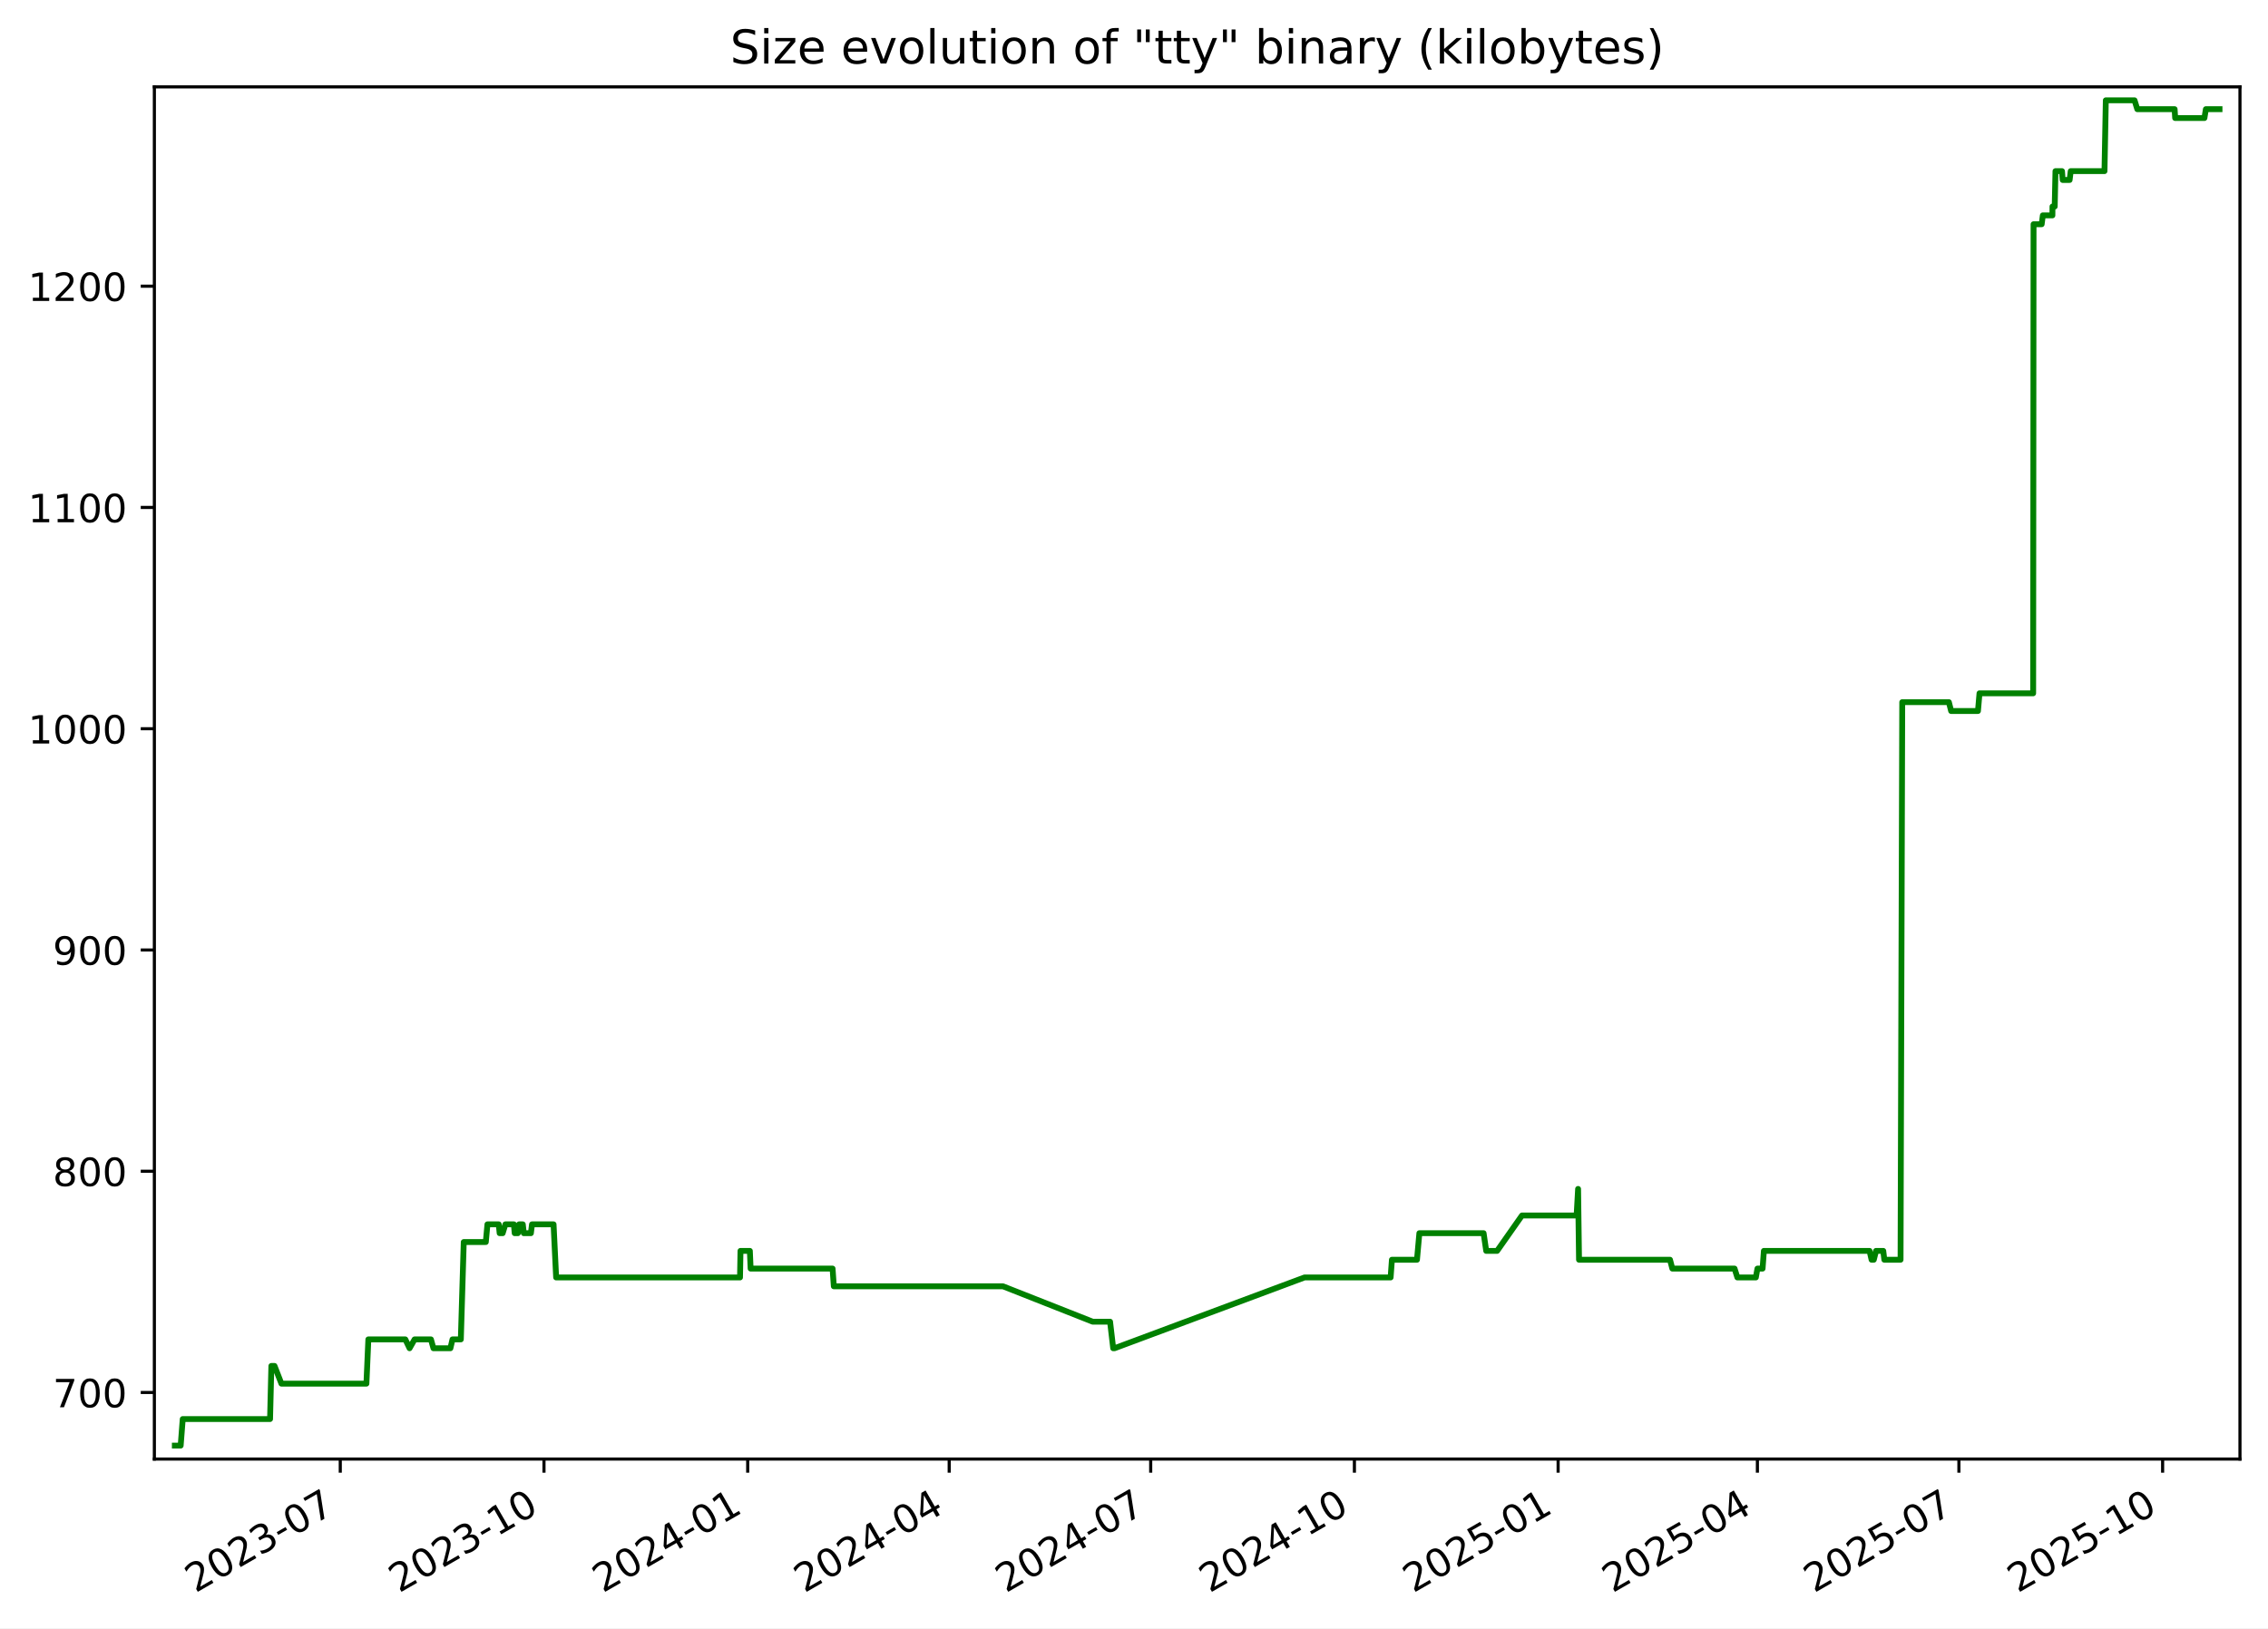
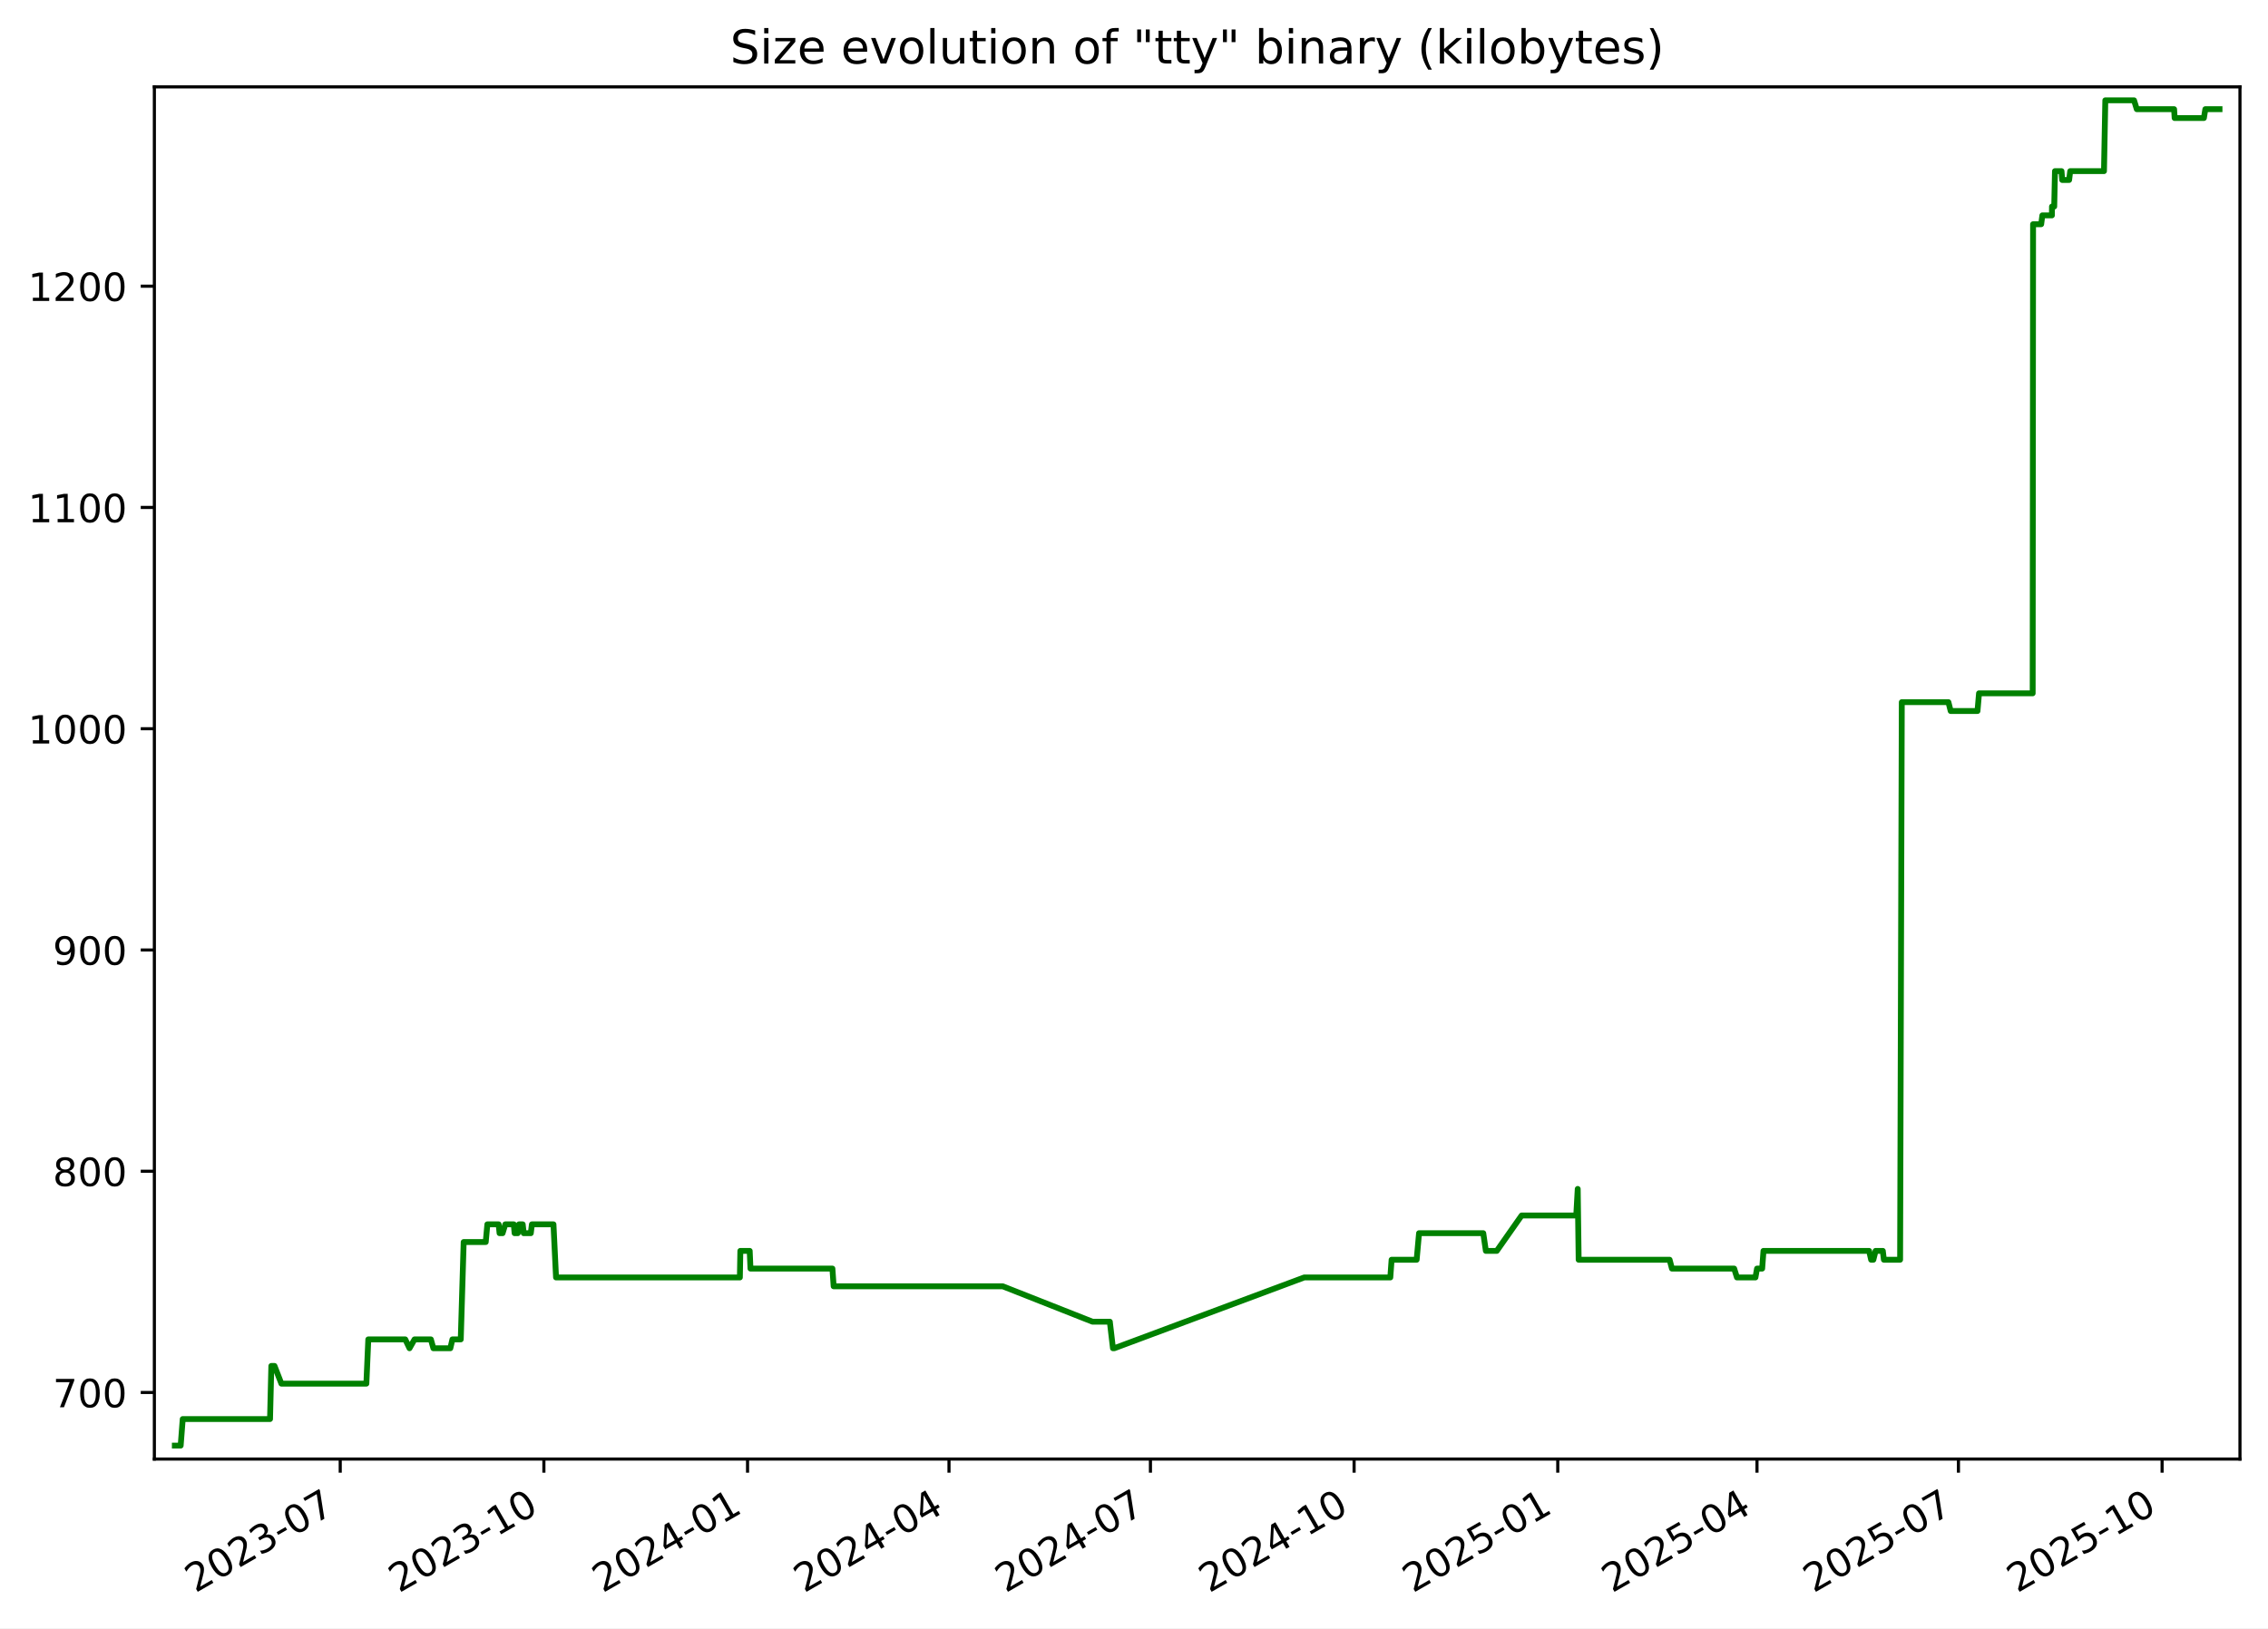
<svg xmlns="http://www.w3.org/2000/svg" xmlns:xlink="http://www.w3.org/1999/xlink" width="582.53pt" height="418.303pt" viewBox="0 0 582.53 418.303" version="1.1">
  <defs>
    <style type="text/css">*{stroke-linejoin: round; stroke-linecap: butt}</style>
  </defs>
  <g id="figure_1">
    <g id="patch_1">
      <path d="M -0 418.303  L 582.53 418.303  L 582.53 0  L -0 0  z " style="fill: #ffffff" />
    </g>
    <g id="axes_1">
      <g id="patch_2">
        <path d="M 39.65 374.83  L 575.33 374.83  L 575.33 22.318  L 39.65 22.318  z " style="fill: #ffffff" />
      </g>
      <g id="matplotlib.axis_1">
        <g id="xtick_1">
          <g id="line2d_1">
            <defs>
-               <path id="mdfa17b9c62" d="M 0 0  L 0 3.5  " style="stroke: #000000; stroke-width: 0.8" />
+               <path id="m0ff1c4070b" d="M 0 0  L 0 3.5  " style="stroke: #000000; stroke-width: 0.8" />
            </defs>
            <g>
-               <use xlink:href="#mdfa17b9c62" x="87.398" y="374.83" style="stroke: #000000; stroke-width: 0.8" />
+               <use xlink:href="#m0ff1c4070b" x="87.387" y="374.83" style="stroke: #000000; stroke-width: 0.8" />
            </g>
          </g>
          <g id="text_1">
-             <g transform="translate(50.17278 409.302) rotate(-30) scale(0.1 -0.1)">
+             <g transform="translate(50.16171 409.302) rotate(-30) scale(0.1 -0.1)">
              <defs>
                <path id="DejaVuSans-32" d="M 1228 531  L 3431 531  L 3431 0  L 469 0  L 469 531  Q 828 903 1448 1529  Q 2069 2156 2228 2338  Q 2531 2678 2651 2914  Q 2772 3150 2772 3378  Q 2772 3750 2511 3984  Q 2250 4219 1831 4219  Q 1534 4219 1204 4116  Q 875 4013 500 3803  L 500 4441  Q 881 4594 1212 4672  Q 1544 4750 1819 4750  Q 2544 4750 2975 4387  Q 3406 4025 3406 3419  Q 3406 3131 3298 2873  Q 3191 2616 2906 2266  Q 2828 2175 2409 1742  Q 1991 1309 1228 531  z " transform="scale(0.015625)" />
                <path id="DejaVuSans-30" d="M 2034 4250  Q 1547 4250 1301 3770  Q 1056 3291 1056 2328  Q 1056 1369 1301 889  Q 1547 409 2034 409  Q 2525 409 2770 889  Q 3016 1369 3016 2328  Q 3016 3291 2770 3770  Q 2525 4250 2034 4250  z M 2034 4750  Q 2819 4750 3233 4129  Q 3647 3509 3647 2328  Q 3647 1150 3233 529  Q 2819 -91 2034 -91  Q 1250 -91 836 529  Q 422 1150 422 2328  Q 422 3509 836 4129  Q 1250 4750 2034 4750  z " transform="scale(0.015625)" />
                <path id="DejaVuSans-33" d="M 2597 2516  Q 3050 2419 3304 2112  Q 3559 1806 3559 1356  Q 3559 666 3084 287  Q 2609 -91 1734 -91  Q 1441 -91 1130 -33  Q 819 25 488 141  L 488 750  Q 750 597 1062 519  Q 1375 441 1716 441  Q 2309 441 2620 675  Q 2931 909 2931 1356  Q 2931 1769 2642 2001  Q 2353 2234 1838 2234  L 1294 2234  L 1294 2753  L 1863 2753  Q 2328 2753 2575 2939  Q 2822 3125 2822 3475  Q 2822 3834 2567 4026  Q 2313 4219 1838 4219  Q 1578 4219 1281 4162  Q 984 4106 628 3988  L 628 4550  Q 988 4650 1302 4700  Q 1616 4750 1894 4750  Q 2613 4750 3031 4423  Q 3450 4097 3450 3541  Q 3450 3153 3228 2886  Q 3006 2619 2597 2516  z " transform="scale(0.015625)" />
                <path id="DejaVuSans-2d" d="M 313 2009  L 1997 2009  L 1997 1497  L 313 1497  L 313 2009  z " transform="scale(0.015625)" />
                <path id="DejaVuSans-37" d="M 525 4666  L 3525 4666  L 3525 4397  L 1831 0  L 1172 0  L 2766 4134  L 525 4134  L 525 4666  z " transform="scale(0.015625)" />
              </defs>
              <use xlink:href="#DejaVuSans-32" />
              <use xlink:href="#DejaVuSans-30" x="63.623" />
              <use xlink:href="#DejaVuSans-32" x="127.246" />
              <use xlink:href="#DejaVuSans-33" x="190.869" />
              <use xlink:href="#DejaVuSans-2d" x="254.492" />
              <use xlink:href="#DejaVuSans-30" x="290.576" />
              <use xlink:href="#DejaVuSans-37" x="354.199" />
            </g>
          </g>
        </g>
        <g id="xtick_2">
          <g id="line2d_2">
            <g>
-               <use xlink:href="#mdfa17b9c62" x="139.721" y="374.83" style="stroke: #000000; stroke-width: 0.8" />
+               <use xlink:href="#m0ff1c4070b" x="139.696" y="374.83" style="stroke: #000000; stroke-width: 0.8" />
            </g>
          </g>
          <g id="text_2">
-             <g transform="translate(102.4959 409.302) rotate(-30) scale(0.1 -0.1)">
+             <g transform="translate(102.4712 409.302) rotate(-30) scale(0.1 -0.1)">
              <defs>
                <path id="DejaVuSans-31" d="M 794 531  L 1825 531  L 1825 4091  L 703 3866  L 703 4441  L 1819 4666  L 2450 4666  L 2450 531  L 3481 531  L 3481 0  L 794 0  L 794 531  z " transform="scale(0.015625)" />
              </defs>
              <use xlink:href="#DejaVuSans-32" />
              <use xlink:href="#DejaVuSans-30" x="63.623" />
              <use xlink:href="#DejaVuSans-32" x="127.246" />
              <use xlink:href="#DejaVuSans-33" x="190.869" />
              <use xlink:href="#DejaVuSans-2d" x="254.492" />
              <use xlink:href="#DejaVuSans-31" x="290.576" />
              <use xlink:href="#DejaVuSans-30" x="354.199" />
            </g>
          </g>
        </g>
        <g id="xtick_3">
          <g id="line2d_3">
            <g>
-               <use xlink:href="#mdfa17b9c62" x="192.044" y="374.83" style="stroke: #000000; stroke-width: 0.8" />
+               <use xlink:href="#m0ff1c4070b" x="192.006" y="374.83" style="stroke: #000000; stroke-width: 0.8" />
            </g>
          </g>
          <g id="text_3">
-             <g transform="translate(154.8191 409.302) rotate(-30) scale(0.1 -0.1)">
+             <g transform="translate(154.7808 409.302) rotate(-30) scale(0.1 -0.1)">
              <defs>
                <path id="DejaVuSans-34" d="M 2419 4116  L 825 1625  L 2419 1625  L 2419 4116  z M 2253 4666  L 3047 4666  L 3047 1625  L 3713 1625  L 3713 1100  L 3047 1100  L 3047 0  L 2419 0  L 2419 1100  L 313 1100  L 313 1709  L 2253 4666  z " transform="scale(0.015625)" />
              </defs>
              <use xlink:href="#DejaVuSans-32" />
              <use xlink:href="#DejaVuSans-30" x="63.623" />
              <use xlink:href="#DejaVuSans-32" x="127.246" />
              <use xlink:href="#DejaVuSans-34" x="190.869" />
              <use xlink:href="#DejaVuSans-2d" x="254.492" />
              <use xlink:href="#DejaVuSans-30" x="290.576" />
              <use xlink:href="#DejaVuSans-31" x="354.199" />
            </g>
          </g>
        </g>
        <g id="xtick_4">
          <g id="line2d_4">
            <g>
-               <use xlink:href="#mdfa17b9c62" x="243.798" y="374.83" style="stroke: #000000; stroke-width: 0.8" />
+               <use xlink:href="#m0ff1c4070b" x="243.747" y="374.83" style="stroke: #000000; stroke-width: 0.8" />
            </g>
          </g>
          <g id="text_4">
-             <g transform="translate(206.5735 409.302) rotate(-30) scale(0.1 -0.1)">
+             <g transform="translate(206.5217 409.302) rotate(-30) scale(0.1 -0.1)">
              <use xlink:href="#DejaVuSans-32" />
              <use xlink:href="#DejaVuSans-30" x="63.623" />
              <use xlink:href="#DejaVuSans-32" x="127.246" />
              <use xlink:href="#DejaVuSans-34" x="190.869" />
              <use xlink:href="#DejaVuSans-2d" x="254.492" />
              <use xlink:href="#DejaVuSans-30" x="290.576" />
              <use xlink:href="#DejaVuSans-34" x="354.199" />
            </g>
          </g>
        </g>
        <g id="xtick_5">
          <g id="line2d_5">
            <g>
-               <use xlink:href="#mdfa17b9c62" x="295.553" y="374.83" style="stroke: #000000; stroke-width: 0.8" />
+               <use xlink:href="#m0ff1c4070b" x="295.487" y="374.83" style="stroke: #000000; stroke-width: 0.8" />
            </g>
          </g>
          <g id="text_5">
-             <g transform="translate(258.3279 409.302) rotate(-30) scale(0.1 -0.1)">
+             <g transform="translate(258.2627 409.302) rotate(-30) scale(0.1 -0.1)">
              <use xlink:href="#DejaVuSans-32" />
              <use xlink:href="#DejaVuSans-30" x="63.623" />
              <use xlink:href="#DejaVuSans-32" x="127.246" />
              <use xlink:href="#DejaVuSans-34" x="190.869" />
              <use xlink:href="#DejaVuSans-2d" x="254.492" />
              <use xlink:href="#DejaVuSans-30" x="290.576" />
              <use xlink:href="#DejaVuSans-37" x="354.199" />
            </g>
          </g>
        </g>
        <g id="xtick_6">
          <g id="line2d_6">
            <g>
-               <use xlink:href="#mdfa17b9c62" x="347.876" y="374.83" style="stroke: #000000; stroke-width: 0.8" />
+               <use xlink:href="#m0ff1c4070b" x="347.797" y="374.83" style="stroke: #000000; stroke-width: 0.8" />
            </g>
          </g>
          <g id="text_6">
-             <g transform="translate(310.6511 409.302) rotate(-30) scale(0.1 -0.1)">
+             <g transform="translate(310.5722 409.302) rotate(-30) scale(0.1 -0.1)">
              <use xlink:href="#DejaVuSans-32" />
              <use xlink:href="#DejaVuSans-30" x="63.623" />
              <use xlink:href="#DejaVuSans-32" x="127.246" />
              <use xlink:href="#DejaVuSans-34" x="190.869" />
              <use xlink:href="#DejaVuSans-2d" x="254.492" />
              <use xlink:href="#DejaVuSans-31" x="290.576" />
              <use xlink:href="#DejaVuSans-30" x="354.199" />
            </g>
          </g>
        </g>
        <g id="xtick_7">
          <g id="line2d_7">
            <g>
-               <use xlink:href="#mdfa17b9c62" x="400.199" y="374.83" style="stroke: #000000; stroke-width: 0.8" />
+               <use xlink:href="#m0ff1c4070b" x="400.107" y="374.83" style="stroke: #000000; stroke-width: 0.8" />
            </g>
          </g>
          <g id="text_7">
-             <g transform="translate(362.9743 409.302) rotate(-30) scale(0.1 -0.1)">
+             <g transform="translate(362.8817 409.302) rotate(-30) scale(0.1 -0.1)">
              <defs>
                <path id="DejaVuSans-35" d="M 691 4666  L 3169 4666  L 3169 4134  L 1269 4134  L 1269 2991  Q 1406 3038 1543 3061  Q 1681 3084 1819 3084  Q 2600 3084 3056 2656  Q 3513 2228 3513 1497  Q 3513 744 3044 326  Q 2575 -91 1722 -91  Q 1428 -91 1123 -41  Q 819 9 494 109  L 494 744  Q 775 591 1075 516  Q 1375 441 1709 441  Q 2250 441 2565 725  Q 2881 1009 2881 1497  Q 2881 1984 2565 2268  Q 2250 2553 1709 2553  Q 1456 2553 1204 2497  Q 953 2441 691 2322  L 691 4666  z " transform="scale(0.015625)" />
              </defs>
              <use xlink:href="#DejaVuSans-32" />
              <use xlink:href="#DejaVuSans-30" x="63.623" />
              <use xlink:href="#DejaVuSans-32" x="127.246" />
              <use xlink:href="#DejaVuSans-35" x="190.869" />
              <use xlink:href="#DejaVuSans-2d" x="254.492" />
              <use xlink:href="#DejaVuSans-30" x="290.576" />
              <use xlink:href="#DejaVuSans-31" x="354.199" />
            </g>
          </g>
        </g>
        <g id="xtick_8">
          <g id="line2d_8">
            <g>
-               <use xlink:href="#mdfa17b9c62" x="451.385" y="374.83" style="stroke: #000000; stroke-width: 0.8" />
+               <use xlink:href="#m0ff1c4070b" x="451.279" y="374.83" style="stroke: #000000; stroke-width: 0.8" />
            </g>
          </g>
          <g id="text_8">
-             <g transform="translate(414.1599 409.302) rotate(-30) scale(0.1 -0.1)">
+             <g transform="translate(414.0541 409.302) rotate(-30) scale(0.1 -0.1)">
              <use xlink:href="#DejaVuSans-32" />
              <use xlink:href="#DejaVuSans-30" x="63.623" />
              <use xlink:href="#DejaVuSans-32" x="127.246" />
              <use xlink:href="#DejaVuSans-35" x="190.869" />
              <use xlink:href="#DejaVuSans-2d" x="254.492" />
              <use xlink:href="#DejaVuSans-30" x="290.576" />
              <use xlink:href="#DejaVuSans-34" x="354.199" />
            </g>
          </g>
        </g>
        <g id="xtick_9">
          <g id="line2d_9">
            <g>
-               <use xlink:href="#mdfa17b9c62" x="503.139" y="374.83" style="stroke: #000000; stroke-width: 0.8" />
+               <use xlink:href="#m0ff1c4070b" x="503.02" y="374.83" style="stroke: #000000; stroke-width: 0.8" />
            </g>
          </g>
          <g id="text_9">
-             <g transform="translate(465.9144 409.302) rotate(-30) scale(0.1 -0.1)">
+             <g transform="translate(465.7951 409.302) rotate(-30) scale(0.1 -0.1)">
              <use xlink:href="#DejaVuSans-32" />
              <use xlink:href="#DejaVuSans-30" x="63.623" />
              <use xlink:href="#DejaVuSans-32" x="127.246" />
              <use xlink:href="#DejaVuSans-35" x="190.869" />
              <use xlink:href="#DejaVuSans-2d" x="254.492" />
              <use xlink:href="#DejaVuSans-30" x="290.576" />
              <use xlink:href="#DejaVuSans-37" x="354.199" />
            </g>
          </g>
        </g>
        <g id="xtick_10">
          <g id="line2d_10">
            <g>
-               <use xlink:href="#mdfa17b9c62" x="555.462" y="374.83" style="stroke: #000000; stroke-width: 0.8" />
+               <use xlink:href="#m0ff1c4070b" x="555.329" y="374.83" style="stroke: #000000; stroke-width: 0.8" />
            </g>
          </g>
          <g id="text_10">
-             <g transform="translate(518.2375 409.302) rotate(-30) scale(0.1 -0.1)">
+             <g transform="translate(518.1046 409.302) rotate(-30) scale(0.1 -0.1)">
              <use xlink:href="#DejaVuSans-32" />
              <use xlink:href="#DejaVuSans-30" x="63.623" />
              <use xlink:href="#DejaVuSans-32" x="127.246" />
              <use xlink:href="#DejaVuSans-35" x="190.869" />
              <use xlink:href="#DejaVuSans-2d" x="254.492" />
              <use xlink:href="#DejaVuSans-31" x="290.576" />
              <use xlink:href="#DejaVuSans-30" x="354.199" />
            </g>
          </g>
        </g>
      </g>
      <g id="matplotlib.axis_2">
        <g id="ytick_1">
          <g id="line2d_11">
            <defs>
-               <path id="m22e16d4240" d="M 0 0  L -3.5 0  " style="stroke: #000000; stroke-width: 0.8" />
+               <path id="m079d79080b" d="M 0 0  L -3.5 0  " style="stroke: #000000; stroke-width: 0.8" />
            </defs>
            <g>
-               <use xlink:href="#m22e16d4240" x="39.65" y="357.732" style="stroke: #000000; stroke-width: 0.8" />
+               <use xlink:href="#m079d79080b" x="39.65" y="357.732" style="stroke: #000000; stroke-width: 0.8" />
            </g>
          </g>
          <g id="text_11">
            <g transform="translate(13.5625 361.5312) scale(0.1 -0.1)">
              <use xlink:href="#DejaVuSans-37" />
              <use xlink:href="#DejaVuSans-30" x="63.623" />
              <use xlink:href="#DejaVuSans-30" x="127.246" />
            </g>
          </g>
        </g>
        <g id="ytick_2">
          <g id="line2d_12">
            <g>
-               <use xlink:href="#m22e16d4240" x="39.65" y="300.89" style="stroke: #000000; stroke-width: 0.8" />
+               <use xlink:href="#m079d79080b" x="39.65" y="300.89" style="stroke: #000000; stroke-width: 0.8" />
            </g>
          </g>
          <g id="text_12">
            <g transform="translate(13.5625 304.6891) scale(0.1 -0.1)">
              <defs>
                <path id="DejaVuSans-38" d="M 2034 2216  Q 1584 2216 1326 1975  Q 1069 1734 1069 1313  Q 1069 891 1326 650  Q 1584 409 2034 409  Q 2484 409 2743 651  Q 3003 894 3003 1313  Q 3003 1734 2745 1975  Q 2488 2216 2034 2216  z M 1403 2484  Q 997 2584 770 2862  Q 544 3141 544 3541  Q 544 4100 942 4425  Q 1341 4750 2034 4750  Q 2731 4750 3128 4425  Q 3525 4100 3525 3541  Q 3525 3141 3298 2862  Q 3072 2584 2669 2484  Q 3125 2378 3379 2068  Q 3634 1759 3634 1313  Q 3634 634 3220 271  Q 2806 -91 2034 -91  Q 1263 -91 848 271  Q 434 634 434 1313  Q 434 1759 690 2068  Q 947 2378 1403 2484  z M 1172 3481  Q 1172 3119 1398 2916  Q 1625 2713 2034 2713  Q 2441 2713 2670 2916  Q 2900 3119 2900 3481  Q 2900 3844 2670 4047  Q 2441 4250 2034 4250  Q 1625 4250 1398 4047  Q 1172 3844 1172 3481  z " transform="scale(0.015625)" />
              </defs>
              <use xlink:href="#DejaVuSans-38" />
              <use xlink:href="#DejaVuSans-30" x="63.623" />
              <use xlink:href="#DejaVuSans-30" x="127.246" />
            </g>
          </g>
        </g>
        <g id="ytick_3">
          <g id="line2d_13">
            <g>
-               <use xlink:href="#m22e16d4240" x="39.65" y="244.048" style="stroke: #000000; stroke-width: 0.8" />
+               <use xlink:href="#m079d79080b" x="39.65" y="244.048" style="stroke: #000000; stroke-width: 0.8" />
            </g>
          </g>
          <g id="text_13">
            <g transform="translate(13.5625 247.847) scale(0.1 -0.1)">
              <defs>
                <path id="DejaVuSans-39" d="M 703 97  L 703 672  Q 941 559 1184 500  Q 1428 441 1663 441  Q 2288 441 2617 861  Q 2947 1281 2994 2138  Q 2813 1869 2534 1725  Q 2256 1581 1919 1581  Q 1219 1581 811 2004  Q 403 2428 403 3163  Q 403 3881 828 4315  Q 1253 4750 1959 4750  Q 2769 4750 3195 4129  Q 3622 3509 3622 2328  Q 3622 1225 3098 567  Q 2575 -91 1691 -91  Q 1453 -91 1209 -44  Q 966 3 703 97  z M 1959 2075  Q 2384 2075 2632 2365  Q 2881 2656 2881 3163  Q 2881 3666 2632 3958  Q 2384 4250 1959 4250  Q 1534 4250 1286 3958  Q 1038 3666 1038 3163  Q 1038 2656 1286 2365  Q 1534 2075 1959 2075  z " transform="scale(0.015625)" />
              </defs>
              <use xlink:href="#DejaVuSans-39" />
              <use xlink:href="#DejaVuSans-30" x="63.623" />
              <use xlink:href="#DejaVuSans-30" x="127.246" />
            </g>
          </g>
        </g>
        <g id="ytick_4">
          <g id="line2d_14">
            <g>
-               <use xlink:href="#m22e16d4240" x="39.65" y="187.206" style="stroke: #000000; stroke-width: 0.8" />
+               <use xlink:href="#m079d79080b" x="39.65" y="187.206" style="stroke: #000000; stroke-width: 0.8" />
            </g>
          </g>
          <g id="text_14">
            <g transform="translate(7.2 191.0049) scale(0.1 -0.1)">
              <use xlink:href="#DejaVuSans-31" />
              <use xlink:href="#DejaVuSans-30" x="63.623" />
              <use xlink:href="#DejaVuSans-30" x="127.246" />
              <use xlink:href="#DejaVuSans-30" x="190.869" />
            </g>
          </g>
        </g>
        <g id="ytick_5">
          <g id="line2d_15">
            <g>
-               <use xlink:href="#m22e16d4240" x="39.65" y="130.364" style="stroke: #000000; stroke-width: 0.8" />
+               <use xlink:href="#m079d79080b" x="39.65" y="130.364" style="stroke: #000000; stroke-width: 0.8" />
            </g>
          </g>
          <g id="text_15">
            <g transform="translate(7.2 134.1628) scale(0.1 -0.1)">
              <use xlink:href="#DejaVuSans-31" />
              <use xlink:href="#DejaVuSans-31" x="63.623" />
              <use xlink:href="#DejaVuSans-30" x="127.246" />
              <use xlink:href="#DejaVuSans-30" x="190.869" />
            </g>
          </g>
        </g>
        <g id="ytick_6">
          <g id="line2d_16">
            <g>
-               <use xlink:href="#m22e16d4240" x="39.65" y="73.521" style="stroke: #000000; stroke-width: 0.8" />
+               <use xlink:href="#m079d79080b" x="39.65" y="73.521" style="stroke: #000000; stroke-width: 0.8" />
            </g>
          </g>
          <g id="text_16">
            <g transform="translate(7.2 77.32071) scale(0.1 -0.1)">
              <use xlink:href="#DejaVuSans-31" />
              <use xlink:href="#DejaVuSans-32" x="63.623" />
              <use xlink:href="#DejaVuSans-30" x="127.246" />
              <use xlink:href="#DejaVuSans-30" x="190.869" />
            </g>
          </g>
        </g>
      </g>
      <g id="line2d_17">
-         <path d="M 44.902 371.374  L 46.407 371.374  L 46.934 364.553  L 69.365 364.553  L 69.698 350.911  L 70.51 350.911  L 72.283 355.458  L 94.114 355.458  L 94.609 344.09  L 104.106 344.09  L 105.197 346.364  L 106.486 344.09  L 110.687 344.09  L 111.33 346.364  L 115.686 346.364  L 116.219 344.09  L 118.364 344.09  L 119.113 319.079  L 124.78 319.079  L 125.198 314.532  L 128.099 314.532  L 128.334 316.806  L 129.109 316.806  L 129.804 314.532  L 131.995 314.532  L 132.197 316.806  L 133.018 316.806  L 133.338 314.532  L 134.278 314.532  L 134.533 316.806  L 136.359 316.806  L 136.64 314.532  L 142.184 314.532  L 142.843 328.174  L 190.07 328.174  L 190.193 321.353  L 192.599 321.353  L 192.795 325.9  L 213.846 325.9  L 214.166 330.448  L 257.608 330.448  L 280.659 339.543  L 285.12 339.543  L 285.921 346.364  L 286.267 346.364  L 335.071 328.174  L 357.178 328.174  L 357.509 323.627  L 363.947 323.627  L 364.562 316.806  L 381.062 316.806  L 381.73 321.353  L 384.53 321.353  L 390.918 312.258  L 404.951 312.258  L 405.33 305.437  L 405.569 323.627  L 428.936 323.627  L 429.533 325.9  L 445.517 325.9  L 446.236 328.174  L 450.985 328.174  L 451.394 325.9  L 452.715 325.9  L 453.05 321.353  L 480.185 321.353  L 480.708 323.627  L 481.279 323.627  L 481.854 321.353  L 483.711 321.353  L 483.984 323.627  L 488.154 323.627  L 488.585 180.385  L 500.564 180.385  L 501.145 182.658  L 508.037 182.658  L 508.428 178.111  L 522.213 178.111  L 522.314 57.606  L 524.397 57.606  L 524.697 55.332  L 527.154 55.332  L 527.173 53.058  L 527.748 53.058  L 527.943 43.964  L 529.62 43.964  L 529.796 46.237  L 531.575 46.237  L 531.858 43.964  L 540.534 43.964  L 540.873 25.774  L 548.253 25.774  L 548.959 28.048  L 558.549 28.048  L 558.682 30.321  L 566.202 30.321  L 566.57 28.048  L 570.078 28.048  L 570.078 28.048  " clip-path="url(#peed8525b3b)" style="fill: none; stroke: #008000; stroke-width: 1.5; stroke-linecap: square" />
+         <path d="M 44.902 371.374  L 46.407 371.374  L 46.933 364.553  L 69.358 364.553  L 69.691 350.911  L 70.504 350.911  L 72.276 355.458  L 94.101 355.458  L 94.596 344.09  L 104.091 344.09  L 105.181 346.364  L 106.47 344.09  L 110.669 344.09  L 111.313 346.364  L 115.668 346.364  L 116.2 344.09  L 118.345 344.09  L 119.094 319.079  L 124.76 319.079  L 125.177 314.532  L 128.077 314.532  L 128.312 316.806  L 129.087 316.806  L 129.782 314.532  L 131.972 314.532  L 132.174 316.806  L 132.995 316.806  L 133.315 314.532  L 134.255 314.532  L 134.51 316.806  L 136.335 316.806  L 136.616 314.532  L 142.158 314.532  L 142.817 328.174  L 190.033 328.174  L 190.155 321.353  L 192.56 321.353  L 192.757 325.9  L 213.802 325.9  L 214.122 330.448  L 257.552 330.448  L 280.597 339.543  L 285.057 339.543  L 285.858 346.364  L 286.204 346.364  L 334.995 328.174  L 357.097 328.174  L 357.428 323.627  L 363.864 323.627  L 364.479 316.806  L 380.975 316.806  L 381.642 321.353  L 384.442 321.353  L 390.828 312.258  L 404.857 312.258  L 405.236 305.437  L 405.475 323.627  L 428.836 323.627  L 429.433 325.9  L 445.413 325.9  L 446.132 328.174  L 450.879 328.174  L 451.289 325.9  L 452.609 325.9  L 452.944 321.353  L 480.072 321.353  L 480.595 323.627  L 481.165 323.627  L 481.74 321.353  L 483.597 321.353  L 483.87 323.627  L 488.038 323.627  L 488.47 180.385  L 500.445 180.385  L 501.026 182.658  L 507.916 182.658  L 508.307 178.111  L 522.089 178.111  L 522.19 57.606  L 524.272 57.606  L 524.572 55.332  L 527.028 55.332  L 527.047 53.058  L 527.622 53.058  L 527.817 43.964  L 529.494 43.964  L 529.67 46.237  L 531.448 46.237  L 531.731 43.964  L 540.405 43.964  L 540.743 25.774  L 548.122 25.774  L 548.828 28.048  L 558.415 28.048  L 558.548 30.321  L 566.066 30.321  L 566.434 28.048  L 570.078 28.048  L 570.078 28.048  " clip-path="url(#p4d5a04ba90)" style="fill: none; stroke: #008000; stroke-width: 1.5; stroke-linecap: square" />
      </g>
      <g id="patch_3">
        <path d="M 39.65 374.83  L 39.65 22.318  " style="fill: none; stroke: #000000; stroke-width: 0.8; stroke-linejoin: miter; stroke-linecap: square" />
      </g>
      <g id="patch_4">
        <path d="M 575.33 374.83  L 575.33 22.318  " style="fill: none; stroke: #000000; stroke-width: 0.8; stroke-linejoin: miter; stroke-linecap: square" />
      </g>
      <g id="patch_5">
        <path d="M 39.65 374.83  L 575.33 374.83  " style="fill: none; stroke: #000000; stroke-width: 0.8; stroke-linejoin: miter; stroke-linecap: square" />
      </g>
      <g id="patch_6">
        <path d="M 39.65 22.318  L 575.33 22.318  " style="fill: none; stroke: #000000; stroke-width: 0.8; stroke-linejoin: miter; stroke-linecap: square" />
      </g>
      <g id="text_17">
        <g transform="translate(187.5387 16.31812) scale(0.12 -0.12)">
          <defs>
            <path id="DejaVuSans-53" d="M 3425 4513  L 3425 3897  Q 3066 4069 2747 4153  Q 2428 4238 2131 4238  Q 1616 4238 1336 4038  Q 1056 3838 1056 3469  Q 1056 3159 1242 3001  Q 1428 2844 1947 2747  L 2328 2669  Q 3034 2534 3370 2195  Q 3706 1856 3706 1288  Q 3706 609 3251 259  Q 2797 -91 1919 -91  Q 1588 -91 1214 -16  Q 841 59 441 206  L 441 856  Q 825 641 1194 531  Q 1563 422 1919 422  Q 2459 422 2753 634  Q 3047 847 3047 1241  Q 3047 1584 2836 1778  Q 2625 1972 2144 2069  L 1759 2144  Q 1053 2284 737 2584  Q 422 2884 422 3419  Q 422 4038 858 4394  Q 1294 4750 2059 4750  Q 2388 4750 2728 4690  Q 3069 4631 3425 4513  z " transform="scale(0.015625)" />
            <path id="DejaVuSans-69" d="M 603 3500  L 1178 3500  L 1178 0  L 603 0  L 603 3500  z M 603 4863  L 1178 4863  L 1178 4134  L 603 4134  L 603 4863  z " transform="scale(0.015625)" />
            <path id="DejaVuSans-7a" d="M 353 3500  L 3084 3500  L 3084 2975  L 922 459  L 3084 459  L 3084 0  L 275 0  L 275 525  L 2438 3041  L 353 3041  L 353 3500  z " transform="scale(0.015625)" />
            <path id="DejaVuSans-65" d="M 3597 1894  L 3597 1613  L 953 1613  Q 991 1019 1311 708  Q 1631 397 2203 397  Q 2534 397 2845 478  Q 3156 559 3463 722  L 3463 178  Q 3153 47 2828 -22  Q 2503 -91 2169 -91  Q 1331 -91 842 396  Q 353 884 353 1716  Q 353 2575 817 3079  Q 1281 3584 2069 3584  Q 2775 3584 3186 3129  Q 3597 2675 3597 1894  z M 3022 2063  Q 3016 2534 2758 2815  Q 2500 3097 2075 3097  Q 1594 3097 1305 2825  Q 1016 2553 972 2059  L 3022 2063  z " transform="scale(0.015625)" />
            <path id="DejaVuSans-20" transform="scale(0.015625)" />
            <path id="DejaVuSans-76" d="M 191 3500  L 800 3500  L 1894 563  L 2988 3500  L 3597 3500  L 2284 0  L 1503 0  L 191 3500  z " transform="scale(0.015625)" />
            <path id="DejaVuSans-6f" d="M 1959 3097  Q 1497 3097 1228 2736  Q 959 2375 959 1747  Q 959 1119 1226 758  Q 1494 397 1959 397  Q 2419 397 2687 759  Q 2956 1122 2956 1747  Q 2956 2369 2687 2733  Q 2419 3097 1959 3097  z M 1959 3584  Q 2709 3584 3137 3096  Q 3566 2609 3566 1747  Q 3566 888 3137 398  Q 2709 -91 1959 -91  Q 1206 -91 779 398  Q 353 888 353 1747  Q 353 2609 779 3096  Q 1206 3584 1959 3584  z " transform="scale(0.015625)" />
            <path id="DejaVuSans-6c" d="M 603 4863  L 1178 4863  L 1178 0  L 603 0  L 603 4863  z " transform="scale(0.015625)" />
            <path id="DejaVuSans-75" d="M 544 1381  L 544 3500  L 1119 3500  L 1119 1403  Q 1119 906 1312 657  Q 1506 409 1894 409  Q 2359 409 2629 706  Q 2900 1003 2900 1516  L 2900 3500  L 3475 3500  L 3475 0  L 2900 0  L 2900 538  Q 2691 219 2414 64  Q 2138 -91 1772 -91  Q 1169 -91 856 284  Q 544 659 544 1381  z M 1991 3584  L 1991 3584  z " transform="scale(0.015625)" />
            <path id="DejaVuSans-74" d="M 1172 4494  L 1172 3500  L 2356 3500  L 2356 3053  L 1172 3053  L 1172 1153  Q 1172 725 1289 603  Q 1406 481 1766 481  L 2356 481  L 2356 0  L 1766 0  Q 1100 0 847 248  Q 594 497 594 1153  L 594 3053  L 172 3053  L 172 3500  L 594 3500  L 594 4494  L 1172 4494  z " transform="scale(0.015625)" />
            <path id="DejaVuSans-6e" d="M 3513 2113  L 3513 0  L 2938 0  L 2938 2094  Q 2938 2591 2744 2837  Q 2550 3084 2163 3084  Q 1697 3084 1428 2787  Q 1159 2491 1159 1978  L 1159 0  L 581 0  L 581 3500  L 1159 3500  L 1159 2956  Q 1366 3272 1645 3428  Q 1925 3584 2291 3584  Q 2894 3584 3203 3211  Q 3513 2838 3513 2113  z " transform="scale(0.015625)" />
            <path id="DejaVuSans-66" d="M 2375 4863  L 2375 4384  L 1825 4384  Q 1516 4384 1395 4259  Q 1275 4134 1275 3809  L 1275 3500  L 2222 3500  L 2222 3053  L 1275 3053  L 1275 0  L 697 0  L 697 3053  L 147 3053  L 147 3500  L 697 3500  L 697 3744  Q 697 4328 969 4595  Q 1241 4863 1831 4863  L 2375 4863  z " transform="scale(0.015625)" />
            <path id="DejaVuSans-22" d="M 1147 4666  L 1147 2931  L 616 2931  L 616 4666  L 1147 4666  z M 2328 4666  L 2328 2931  L 1797 2931  L 1797 4666  L 2328 4666  z " transform="scale(0.015625)" />
            <path id="DejaVuSans-79" d="M 2059 -325  Q 1816 -950 1584 -1140  Q 1353 -1331 966 -1331  L 506 -1331  L 506 -850  L 844 -850  Q 1081 -850 1212 -737  Q 1344 -625 1503 -206  L 1606 56  L 191 3500  L 800 3500  L 1894 763  L 2988 3500  L 3597 3500  L 2059 -325  z " transform="scale(0.015625)" />
            <path id="DejaVuSans-62" d="M 3116 1747  Q 3116 2381 2855 2742  Q 2594 3103 2138 3103  Q 1681 3103 1420 2742  Q 1159 2381 1159 1747  Q 1159 1113 1420 752  Q 1681 391 2138 391  Q 2594 391 2855 752  Q 3116 1113 3116 1747  z M 1159 2969  Q 1341 3281 1617 3432  Q 1894 3584 2278 3584  Q 2916 3584 3314 3078  Q 3713 2572 3713 1747  Q 3713 922 3314 415  Q 2916 -91 2278 -91  Q 1894 -91 1617 61  Q 1341 213 1159 525  L 1159 0  L 581 0  L 581 4863  L 1159 4863  L 1159 2969  z " transform="scale(0.015625)" />
            <path id="DejaVuSans-61" d="M 2194 1759  Q 1497 1759 1228 1600  Q 959 1441 959 1056  Q 959 750 1161 570  Q 1363 391 1709 391  Q 2188 391 2477 730  Q 2766 1069 2766 1631  L 2766 1759  L 2194 1759  z M 3341 1997  L 3341 0  L 2766 0  L 2766 531  Q 2569 213 2275 61  Q 1981 -91 1556 -91  Q 1019 -91 701 211  Q 384 513 384 1019  Q 384 1609 779 1909  Q 1175 2209 1959 2209  L 2766 2209  L 2766 2266  Q 2766 2663 2505 2880  Q 2244 3097 1772 3097  Q 1472 3097 1187 3025  Q 903 2953 641 2809  L 641 3341  Q 956 3463 1253 3523  Q 1550 3584 1831 3584  Q 2591 3584 2966 3190  Q 3341 2797 3341 1997  z " transform="scale(0.015625)" />
            <path id="DejaVuSans-72" d="M 2631 2963  Q 2534 3019 2420 3045  Q 2306 3072 2169 3072  Q 1681 3072 1420 2755  Q 1159 2438 1159 1844  L 1159 0  L 581 0  L 581 3500  L 1159 3500  L 1159 2956  Q 1341 3275 1631 3429  Q 1922 3584 2338 3584  Q 2397 3584 2469 3576  Q 2541 3569 2628 3553  L 2631 2963  z " transform="scale(0.015625)" />
            <path id="DejaVuSans-28" d="M 1984 4856  Q 1566 4138 1362 3434  Q 1159 2731 1159 2009  Q 1159 1288 1364 580  Q 1569 -128 1984 -844  L 1484 -844  Q 1016 -109 783 600  Q 550 1309 550 2009  Q 550 2706 781 3412  Q 1013 4119 1484 4856  L 1984 4856  z " transform="scale(0.015625)" />
            <path id="DejaVuSans-6b" d="M 581 4863  L 1159 4863  L 1159 1991  L 2875 3500  L 3609 3500  L 1753 1863  L 3688 0  L 2938 0  L 1159 1709  L 1159 0  L 581 0  L 581 4863  z " transform="scale(0.015625)" />
            <path id="DejaVuSans-73" d="M 2834 3397  L 2834 2853  Q 2591 2978 2328 3040  Q 2066 3103 1784 3103  Q 1356 3103 1142 2972  Q 928 2841 928 2578  Q 928 2378 1081 2264  Q 1234 2150 1697 2047  L 1894 2003  Q 2506 1872 2764 1633  Q 3022 1394 3022 966  Q 3022 478 2636 193  Q 2250 -91 1575 -91  Q 1294 -91 989 -36  Q 684 19 347 128  L 347 722  Q 666 556 975 473  Q 1284 391 1588 391  Q 1994 391 2212 530  Q 2431 669 2431 922  Q 2431 1156 2273 1281  Q 2116 1406 1581 1522  L 1381 1569  Q 847 1681 609 1914  Q 372 2147 372 2553  Q 372 3047 722 3315  Q 1072 3584 1716 3584  Q 2034 3584 2315 3537  Q 2597 3491 2834 3397  z " transform="scale(0.015625)" />
            <path id="DejaVuSans-29" d="M 513 4856  L 1013 4856  Q 1481 4119 1714 3412  Q 1947 2706 1947 2009  Q 1947 1309 1714 600  Q 1481 -109 1013 -844  L 513 -844  Q 928 -128 1133 580  Q 1338 1288 1338 2009  Q 1338 2731 1133 3434  Q 928 4138 513 4856  z " transform="scale(0.015625)" />
          </defs>
          <use xlink:href="#DejaVuSans-53" />
          <use xlink:href="#DejaVuSans-69" x="63.477" />
          <use xlink:href="#DejaVuSans-7a" x="91.26" />
          <use xlink:href="#DejaVuSans-65" x="143.75" />
          <use xlink:href="#DejaVuSans-20" x="205.273" />
          <use xlink:href="#DejaVuSans-65" x="237.061" />
          <use xlink:href="#DejaVuSans-76" x="298.584" />
          <use xlink:href="#DejaVuSans-6f" x="357.764" />
          <use xlink:href="#DejaVuSans-6c" x="418.945" />
          <use xlink:href="#DejaVuSans-75" x="446.729" />
          <use xlink:href="#DejaVuSans-74" x="510.107" />
          <use xlink:href="#DejaVuSans-69" x="549.316" />
          <use xlink:href="#DejaVuSans-6f" x="577.1" />
          <use xlink:href="#DejaVuSans-6e" x="638.281" />
          <use xlink:href="#DejaVuSans-20" x="701.66" />
          <use xlink:href="#DejaVuSans-6f" x="733.447" />
          <use xlink:href="#DejaVuSans-66" x="794.629" />
          <use xlink:href="#DejaVuSans-20" x="829.834" />
          <use xlink:href="#DejaVuSans-22" x="861.621" />
          <use xlink:href="#DejaVuSans-74" x="907.617" />
          <use xlink:href="#DejaVuSans-74" x="946.826" />
          <use xlink:href="#DejaVuSans-79" x="986.035" />
          <use xlink:href="#DejaVuSans-22" x="1045.215" />
          <use xlink:href="#DejaVuSans-20" x="1091.211" />
          <use xlink:href="#DejaVuSans-62" x="1122.998" />
          <use xlink:href="#DejaVuSans-69" x="1186.475" />
          <use xlink:href="#DejaVuSans-6e" x="1214.258" />
          <use xlink:href="#DejaVuSans-61" x="1277.637" />
          <use xlink:href="#DejaVuSans-72" x="1338.916" />
          <use xlink:href="#DejaVuSans-79" x="1380.029" />
          <use xlink:href="#DejaVuSans-20" x="1439.209" />
          <use xlink:href="#DejaVuSans-28" x="1470.996" />
          <use xlink:href="#DejaVuSans-6b" x="1510.01" />
          <use xlink:href="#DejaVuSans-69" x="1567.92" />
          <use xlink:href="#DejaVuSans-6c" x="1595.703" />
          <use xlink:href="#DejaVuSans-6f" x="1623.486" />
          <use xlink:href="#DejaVuSans-62" x="1684.668" />
          <use xlink:href="#DejaVuSans-79" x="1748.145" />
          <use xlink:href="#DejaVuSans-74" x="1807.324" />
          <use xlink:href="#DejaVuSans-65" x="1846.533" />
          <use xlink:href="#DejaVuSans-73" x="1908.057" />
          <use xlink:href="#DejaVuSans-29" x="1960.156" />
        </g>
      </g>
    </g>
  </g>
  <defs>
-     <clipPath id="peed8525b3b">
+     <clipPath id="p4d5a04ba90">
      <rect x="39.65" y="22.318" width="535.68" height="352.512" />
    </clipPath>
  </defs>
</svg>
